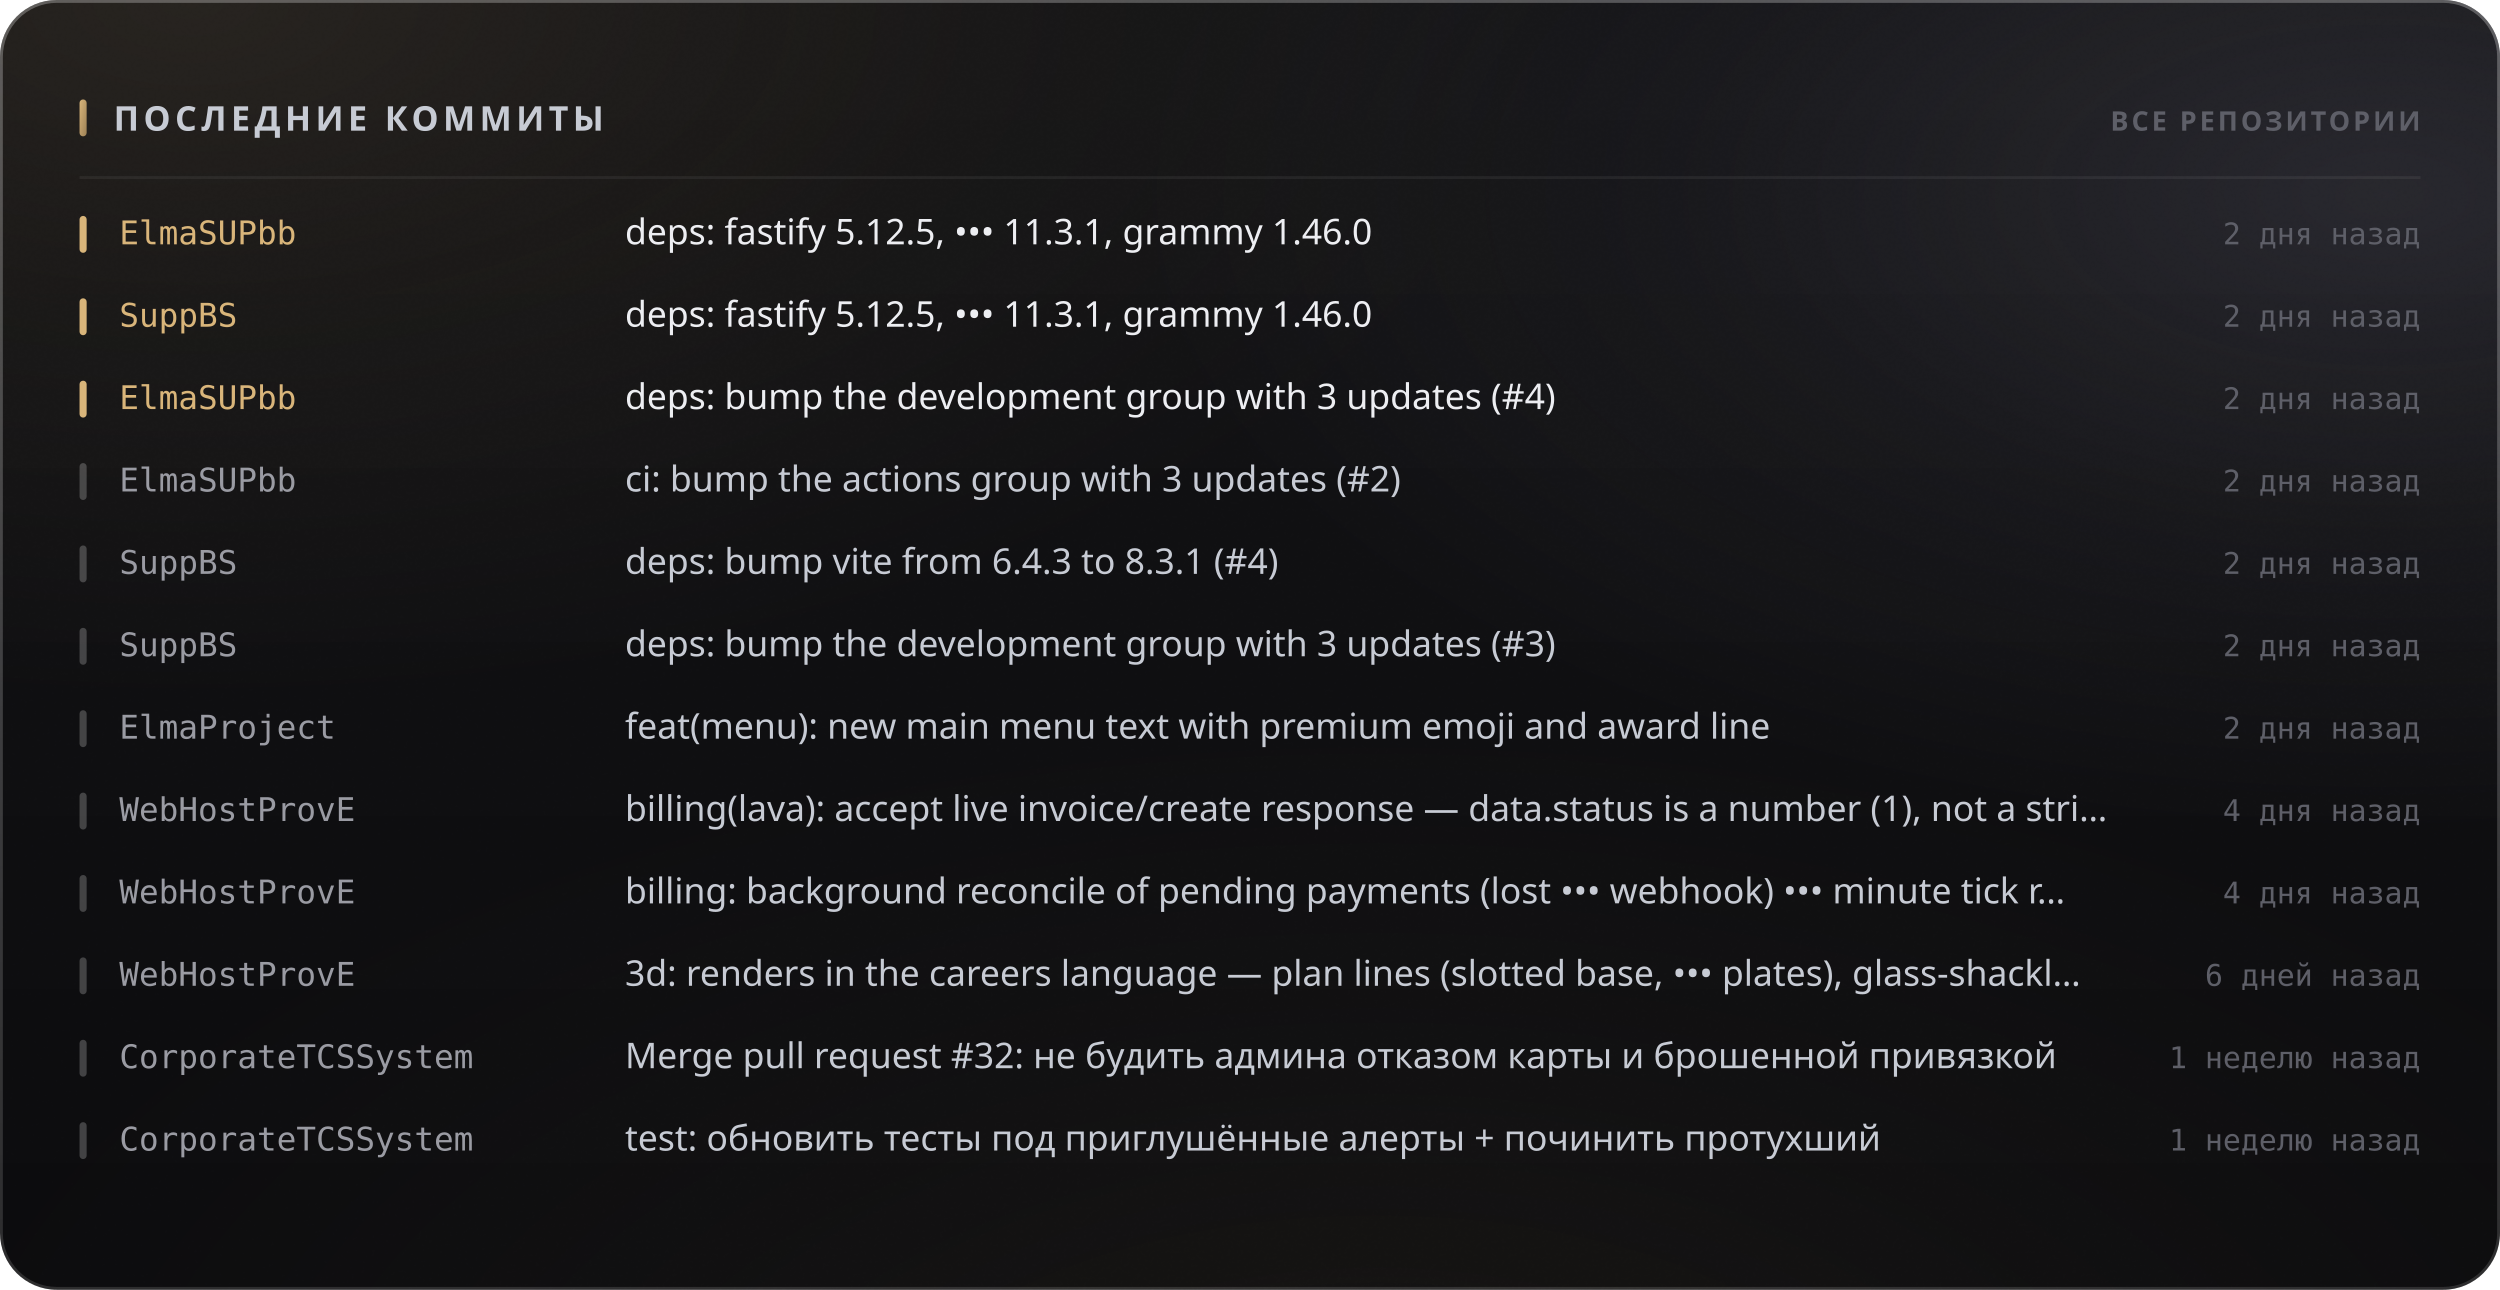
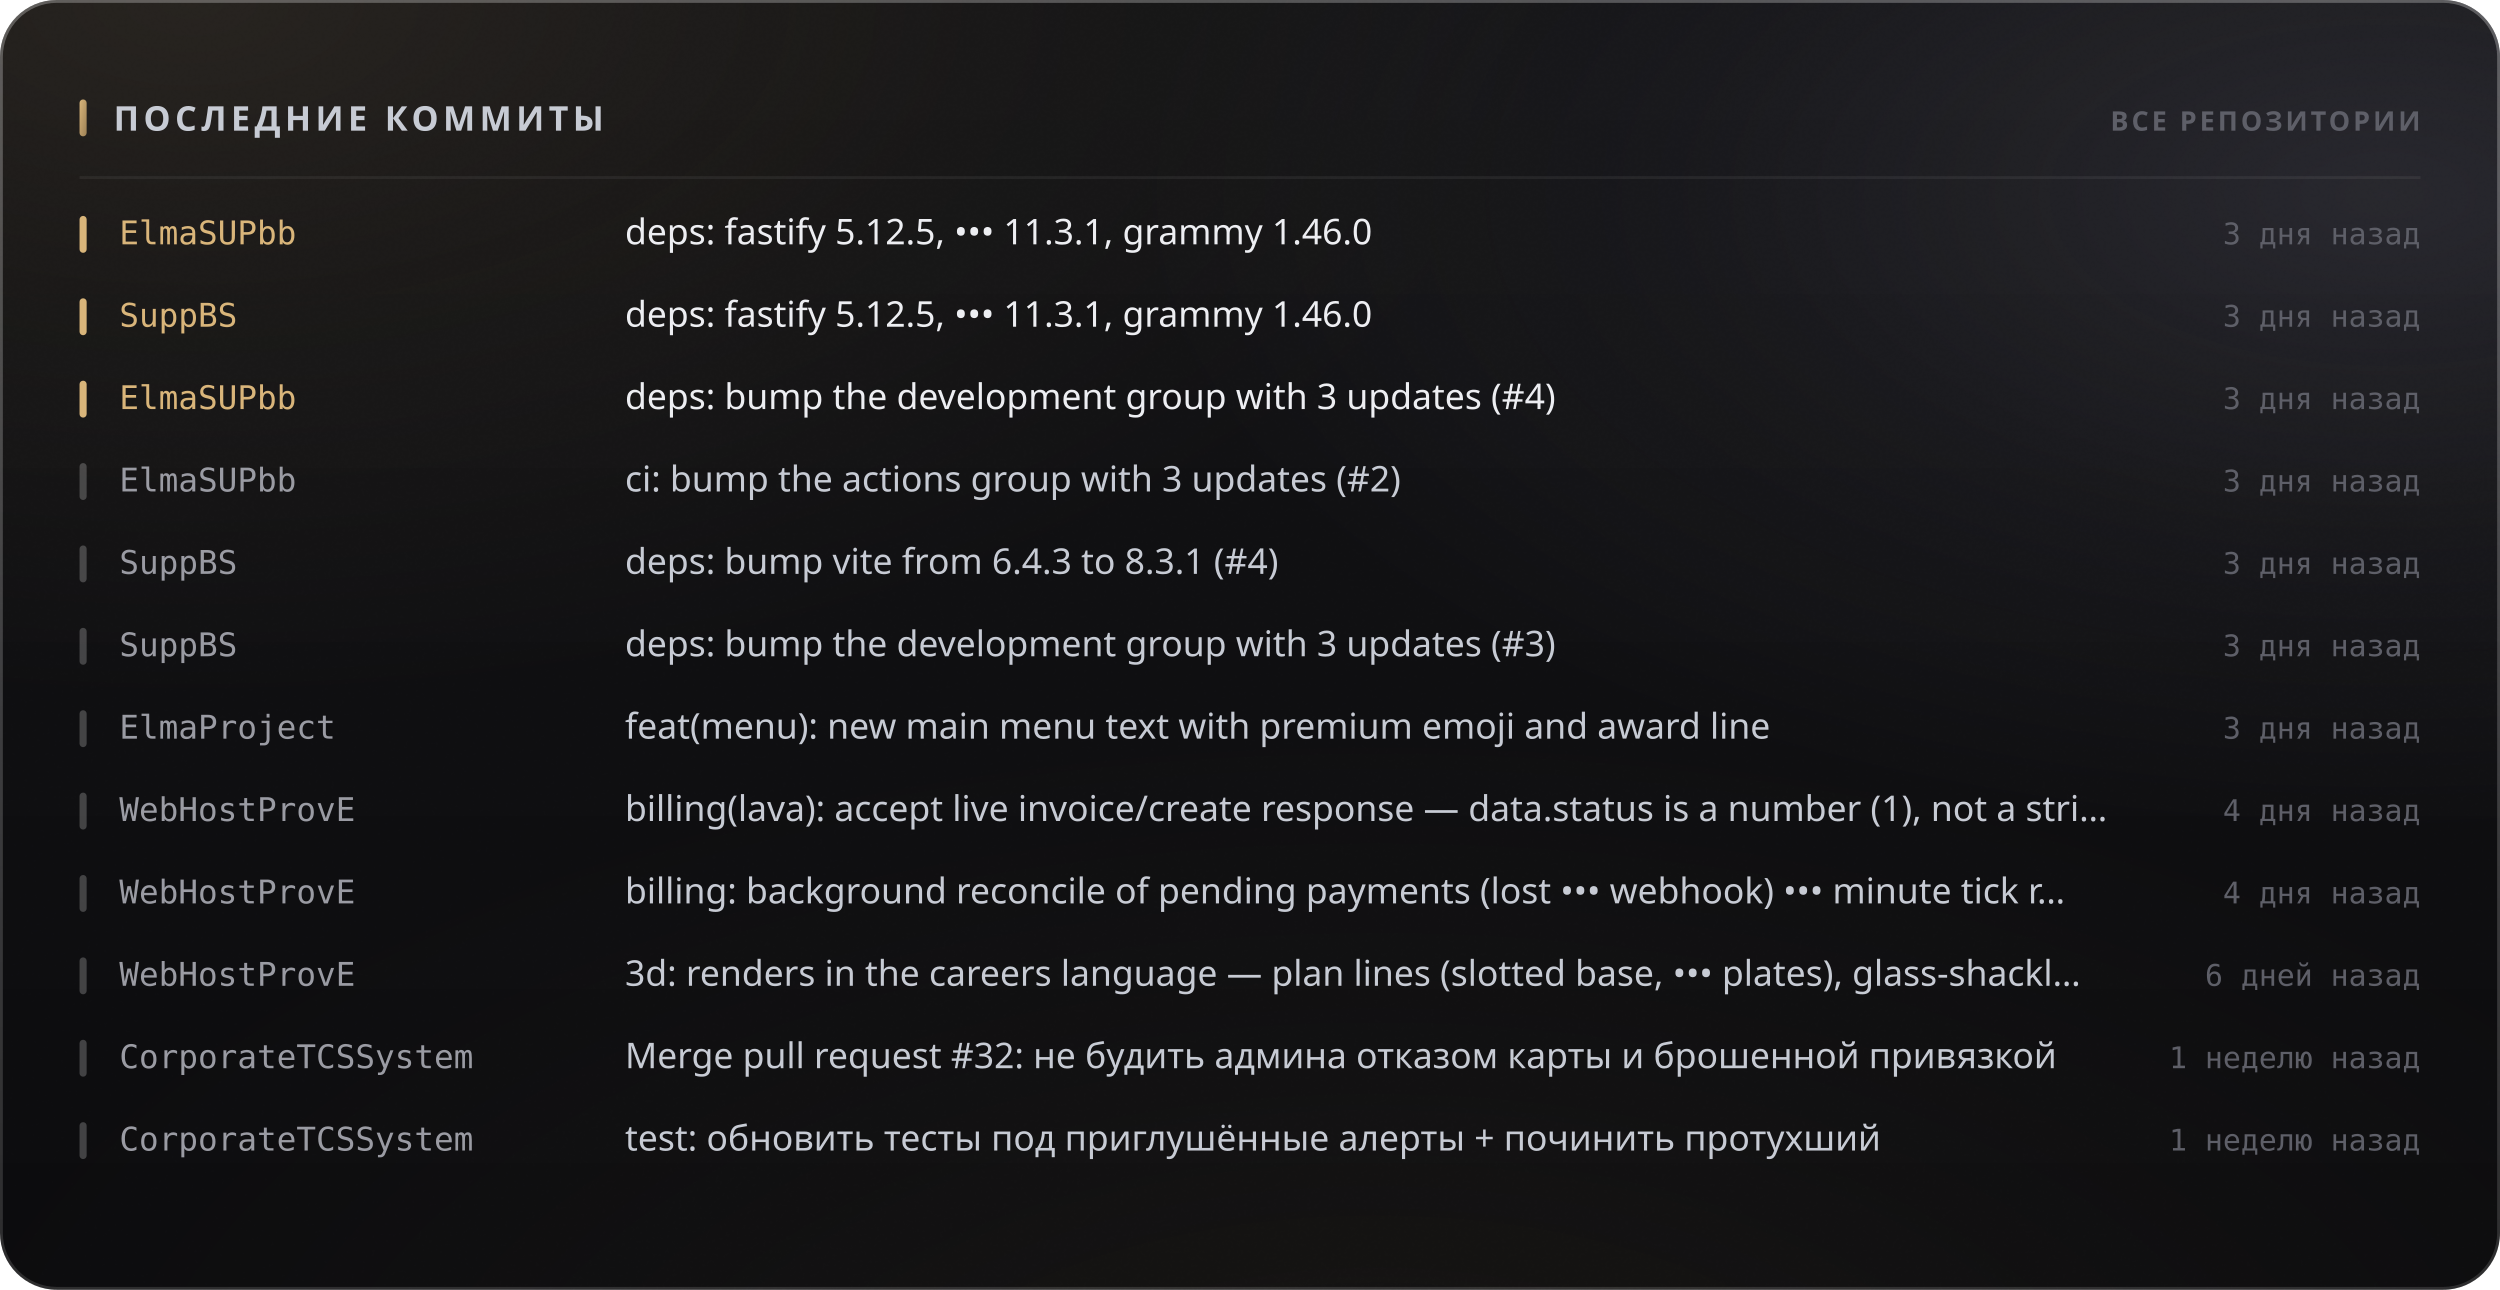
<svg xmlns="http://www.w3.org/2000/svg" width="880" height="454" viewBox="0 0 880 454" role="img">
  <style>
  text { font-family: -apple-system, BlinkMacSystemFont, 'Segoe UI', 'Noto Sans', Helvetica, Arial, sans-serif; }
  .mono { font-family: ui-monospace, 'SF Mono', 'Cascadia Mono', 'DejaVu Sans Mono', Menlo, Consolas, monospace; font-variant-numeric: tabular-nums; }
  .caps { letter-spacing: .1em; text-transform: uppercase; }

  @keyframes sheen  { from { transform: translateX(-120%); } to { transform: translateX(260%); } }
  @keyframes rise   { from { opacity: 0; transform: translateY(6px); } to { opacity: 1; transform: none; } }
  @keyframes slide  { from { opacity: 0; transform: translateX(-8px); } to { opacity: 1; transform: none; } }
  @keyframes grow   { from { transform: scaleY(0); } to { transform: scaleY(1); } }
  @keyframes widen  { from { transform: scaleX(0); } to { transform: scaleX(1); } }
  @keyframes draw   { from { stroke-dashoffset: 200; } to { stroke-dashoffset: 0; } }

  .sheen { animation: sheen 5.5s cubic-bezier(.45,0,.2,1) infinite; }
  .rise  { animation: rise .5s cubic-bezier(.16,1,.3,1) both; }
  .slide { animation: slide .42s cubic-bezier(.16,1,.3,1) both; }
  .bar   { transform-box: fill-box; transform-origin: 50% 100%;
           animation: grow .62s cubic-bezier(.16,1,.3,1) both; }
  .fill  { transform-box: fill-box; transform-origin: 0% 50%;
           animation: widen .8s cubic-bezier(.16,1,.3,1) both; }
  /* The hidden start state lives in the keyframes, never in the static rule.
     A renderer that ignores CSS animations then falls back to the FINISHED
     state — a drawn line, visible text — instead of an empty panel. */
  .spark { stroke-dasharray: 200;
           animation: draw 1.1s cubic-bezier(.16,1,.3,1) both; }

  @media (prefers-reduced-motion: reduce) {
    .sheen { animation: none; opacity: 0; }
    .rise, .slide, .bar, .fill, .spark { animation: none; opacity: 1; transform: none;
                                         stroke-dashoffset: 0; }
  }</style>
  <defs>
    <filter id="grain5" x="0" y="0" width="100%" height="100%">
      <feTurbulence type="fractalNoise" baseFrequency="0.85" numOctaves="3" stitchTiles="stitch" />
      <feColorMatrix type="saturate" values="0" />
    </filter>
    <linearGradient id="accent1" x1="0" y1="0" x2="1" y2="1">
      <stop offset="0%" stop-color="#d9b57a" />
      <stop offset="100%" stop-color="#9d8155" />
    </linearGradient>
    <radialGradient id="aurora6" cx="0.08" cy="0" r="0.55">
      <stop offset="0%" stop-color="#d9b47a" stop-opacity="0.1" />
      <stop offset="55%" stop-color="#d9b47a" stop-opacity="0.035" />
      <stop offset="100%" stop-color="#d9b47a" stop-opacity="0" />
    </radialGradient>
    <radialGradient id="aurora7" cx="0.95" cy="0.15" r="0.5">
      <stop offset="0%" stop-color="#706f83" stop-opacity="0.22" />
      <stop offset="55%" stop-color="#706f83" stop-opacity="0.077" />
      <stop offset="100%" stop-color="#706f83" stop-opacity="0" />
    </radialGradient>
    <radialGradient id="aurora8" cx="0.55" cy="1.15" r="0.6">
      <stop offset="0%" stop-color="#b39b74" stop-opacity="0.07" />
      <stop offset="55%" stop-color="#b39b74" stop-opacity="0.025" />
      <stop offset="100%" stop-color="#b39b74" stop-opacity="0" />
    </radialGradient>
    <linearGradient id="glass2" x1="0" y1="0" x2="0" y2="1">
      <stop offset="0%" stop-color="#ffffff" stop-opacity="0.036" />
      <stop offset="100%" stop-color="#ffffff" stop-opacity="0.007" />
    </linearGradient>
    <linearGradient id="rim3" x1="0" y1="0" x2="0" y2="1">
      <stop offset="0%" stop-color="#ffffff" stop-opacity="0.182" />
      <stop offset="100%" stop-color="#ffffff" stop-opacity="0.025" />
    </linearGradient>
    <linearGradient id="spec4" x1="0" y1="0" x2="1" y2="0">
      <stop offset="0%" stop-color="#ffffff" stop-opacity="0" />
      <stop offset="35%" stop-color="#ffffff" stop-opacity="0.336" />
      <stop offset="70%" stop-color="#ffffff" stop-opacity="0.118" />
      <stop offset="100%" stop-color="#ffffff" stop-opacity="0" />
    </linearGradient>
  </defs>
  <rect width="880" height="454" rx="20" fill="#0a0a0c" />
  <rect width="880" height="454" rx="20" fill="url(#aurora6)" />
  <rect width="880" height="454" rx="20" fill="url(#aurora7)" />
  <rect width="880" height="454" rx="20" fill="url(#aurora8)" />
  <rect width="880" height="454" rx="20" fill="url(#glass2)" />
  <rect width="880" height="454" rx="20" filter="url(#grain5)" opacity="0.085" style="mix-blend-mode:overlay" />
  <rect x=".5" y=".5" width="879" height="453" rx="19.5" fill="none" stroke="rgba(255,255,255,0.11)" />
  <rect x=".5" y=".5" width="879" height="453" rx="19.5" fill="none" stroke="url(#rim3)" />
  <path d="M20 1 H860" stroke="url(#spec4)" stroke-width="1.2" fill="none" />
  <rect x="28" y="35" width="2.5" height="13" rx="1.25" fill="url(#accent1)" />
  <text x="40" y="46" font-size="12" font-weight="700" fill="#c7cbd4" letter-spacing="0.13em">ПОСЛЕДНИЕ КОММИТЫ</text>
  <text x="852" y="46" font-size="9.5" font-weight="600" fill="#5e5f68" text-anchor="end" letter-spacing="0.11em">ВСЕ РЕПОЗИТОРИИ</text>
  <path d="M28 62.5 H852" stroke="rgba(255,255,255,0.06)" stroke-width="1" />
  <g class="slide" opacity="1" style="">
    <rect x="28" y="76" width="2.5" height="13" rx="1.25" fill="#d9b57a" />
    <text x="42" y="86" font-size="11.5" font-weight="500" fill="#d9b57a" class="mono">ElmaSUPbb</text>
    <text x="220" y="86" font-size="12.5" font-weight="400" fill="#edeef2">deps: fastify 5.12.5, ••• 11.3.1, grammy 1.46.0</text>
-     <text x="852" y="86" font-size="10.5" font-weight="400" fill="#5e5f68" text-anchor="end" class="mono">2 дня назад</text>
+     <text x="852" y="86" font-size="10.5" font-weight="400" fill="#5e5f68" text-anchor="end" class="mono">3 дня назад</text>
  </g>
  <g class="slide" opacity="1" style=" animation-delay:0.022s;">
    <rect x="28" y="105" width="2.5" height="13" rx="1.25" fill="#d9b57a" />
    <text x="42" y="115" font-size="11.5" font-weight="500" fill="#d9b57a" class="mono">SuppBS</text>
    <text x="220" y="115" font-size="12.5" font-weight="400" fill="#edeef2">deps: fastify 5.12.5, ••• 11.3.1, grammy 1.46.0</text>
-     <text x="852" y="115" font-size="10.5" font-weight="400" fill="#5e5f68" text-anchor="end" class="mono">2 дня назад</text>
+     <text x="852" y="115" font-size="10.5" font-weight="400" fill="#5e5f68" text-anchor="end" class="mono">3 дня назад</text>
  </g>
  <g class="slide" opacity="1" style=" animation-delay:0.044s;">
    <rect x="28" y="134" width="2.5" height="13" rx="1.25" fill="#d9b57a" />
    <text x="42" y="144" font-size="11.5" font-weight="500" fill="#d9b57a" class="mono">ElmaSUPbb</text>
    <text x="220" y="144" font-size="12.5" font-weight="400" fill="#edeef2">deps: bump the development group with 3 updates (#4)</text>
-     <text x="852" y="144" font-size="10.5" font-weight="400" fill="#5e5f68" text-anchor="end" class="mono">2 дня назад</text>
+     <text x="852" y="144" font-size="10.5" font-weight="400" fill="#5e5f68" text-anchor="end" class="mono">3 дня назад</text>
  </g>
  <g class="slide" opacity="1" style=" animation-delay:0.066s;">
    <rect x="28" y="163" width="2.5" height="13" rx="1.25" fill="rgba(255,255,255,0.22)" />
    <text x="42" y="173" font-size="11.5" font-weight="500" fill="#9a9ba3" class="mono">ElmaSUPbb</text>
    <text x="220" y="173" font-size="12.5" font-weight="400" fill="#c7cbd4">ci: bump the actions group with 3 updates (#2)</text>
-     <text x="852" y="173" font-size="10.5" font-weight="400" fill="#5e5f68" text-anchor="end" class="mono">2 дня назад</text>
+     <text x="852" y="173" font-size="10.5" font-weight="400" fill="#5e5f68" text-anchor="end" class="mono">3 дня назад</text>
  </g>
  <g class="slide" opacity="1" style=" animation-delay:0.088s;">
    <rect x="28" y="192" width="2.5" height="13" rx="1.25" fill="rgba(255,255,255,0.22)" />
    <text x="42" y="202" font-size="11.5" font-weight="500" fill="#9a9ba3" class="mono">SuppBS</text>
    <text x="220" y="202" font-size="12.5" font-weight="400" fill="#c7cbd4">deps: bump vite from 6.4.3 to 8.3.1 (#4)</text>
-     <text x="852" y="202" font-size="10.5" font-weight="400" fill="#5e5f68" text-anchor="end" class="mono">2 дня назад</text>
+     <text x="852" y="202" font-size="10.5" font-weight="400" fill="#5e5f68" text-anchor="end" class="mono">3 дня назад</text>
  </g>
  <g class="slide" opacity="1" style=" animation-delay:0.110s;">
    <rect x="28" y="221" width="2.5" height="13" rx="1.25" fill="rgba(255,255,255,0.22)" />
    <text x="42" y="231" font-size="11.5" font-weight="500" fill="#9a9ba3" class="mono">SuppBS</text>
    <text x="220" y="231" font-size="12.5" font-weight="400" fill="#c7cbd4">deps: bump the development group with 3 updates (#3)</text>
-     <text x="852" y="231" font-size="10.5" font-weight="400" fill="#5e5f68" text-anchor="end" class="mono">2 дня назад</text>
+     <text x="852" y="231" font-size="10.5" font-weight="400" fill="#5e5f68" text-anchor="end" class="mono">3 дня назад</text>
  </g>
  <g class="slide" opacity="1" style=" animation-delay:0.132s;">
    <rect x="28" y="250" width="2.5" height="13" rx="1.25" fill="rgba(255,255,255,0.22)" />
    <text x="42" y="260" font-size="11.5" font-weight="500" fill="#9a9ba3" class="mono">ElmaProject</text>
    <text x="220" y="260" font-size="12.5" font-weight="400" fill="#c7cbd4">feat(menu): new main menu text with premium emoji and award line</text>
-     <text x="852" y="260" font-size="10.5" font-weight="400" fill="#5e5f68" text-anchor="end" class="mono">2 дня назад</text>
+     <text x="852" y="260" font-size="10.5" font-weight="400" fill="#5e5f68" text-anchor="end" class="mono">3 дня назад</text>
  </g>
  <g class="slide" opacity="1" style=" animation-delay:0.154s;">
    <rect x="28" y="279" width="2.5" height="13" rx="1.25" fill="rgba(255,255,255,0.22)" />
    <text x="42" y="289" font-size="11.5" font-weight="500" fill="#9a9ba3" class="mono">WebHostProvE</text>
    <text x="220" y="289" font-size="12.5" font-weight="400" fill="#c7cbd4">billing(lava): accept live invoice/create response — data.status is a number (1), not a stri…</text>
    <text x="852" y="289" font-size="10.5" font-weight="400" fill="#5e5f68" text-anchor="end" class="mono">4 дня назад</text>
  </g>
  <g class="slide" opacity="1" style=" animation-delay:0.176s;">
    <rect x="28" y="308" width="2.5" height="13" rx="1.25" fill="rgba(255,255,255,0.22)" />
    <text x="42" y="318" font-size="11.5" font-weight="500" fill="#9a9ba3" class="mono">WebHostProvE</text>
    <text x="220" y="318" font-size="12.5" font-weight="400" fill="#c7cbd4">billing: background reconcile of pending payments (lost ••• webhook) ••• minute tick r…</text>
    <text x="852" y="318" font-size="10.5" font-weight="400" fill="#5e5f68" text-anchor="end" class="mono">4 дня назад</text>
  </g>
  <g class="slide" opacity="1" style=" animation-delay:0.198s;">
    <rect x="28" y="337" width="2.5" height="13" rx="1.25" fill="rgba(255,255,255,0.22)" />
    <text x="42" y="347" font-size="11.5" font-weight="500" fill="#9a9ba3" class="mono">WebHostProvE</text>
    <text x="220" y="347" font-size="12.5" font-weight="400" fill="#c7cbd4">3d: renders in the careers language — plan lines (slotted base, ••• plates), glass-shackl…</text>
    <text x="852" y="347" font-size="10.5" font-weight="400" fill="#5e5f68" text-anchor="end" class="mono">6 дней назад</text>
  </g>
  <g class="slide" opacity="1" style=" animation-delay:0.220s;">
    <rect x="28" y="366" width="2.5" height="13" rx="1.25" fill="rgba(255,255,255,0.22)" />
    <text x="42" y="376" font-size="11.5" font-weight="500" fill="#9a9ba3" class="mono">CorporateTCSSystem</text>
    <text x="220" y="376" font-size="12.5" font-weight="400" fill="#c7cbd4">Merge pull request #32: не будить админа отказом карты и брошенной привязкой</text>
    <text x="852" y="376" font-size="10.5" font-weight="400" fill="#5e5f68" text-anchor="end" class="mono">1 неделю назад</text>
  </g>
  <g class="slide" opacity="1" style=" animation-delay:0.242s;">
    <rect x="28" y="395" width="2.5" height="13" rx="1.25" fill="rgba(255,255,255,0.22)" />
    <text x="42" y="405" font-size="11.5" font-weight="500" fill="#9a9ba3" class="mono">CorporateTCSSystem</text>
    <text x="220" y="405" font-size="12.5" font-weight="400" fill="#c7cbd4">test: обновить тесты под приглушённые алерты + починить протухший</text>
    <text x="852" y="405" font-size="10.5" font-weight="400" fill="#5e5f68" text-anchor="end" class="mono">1 неделю назад</text>
  </g>
</svg>
